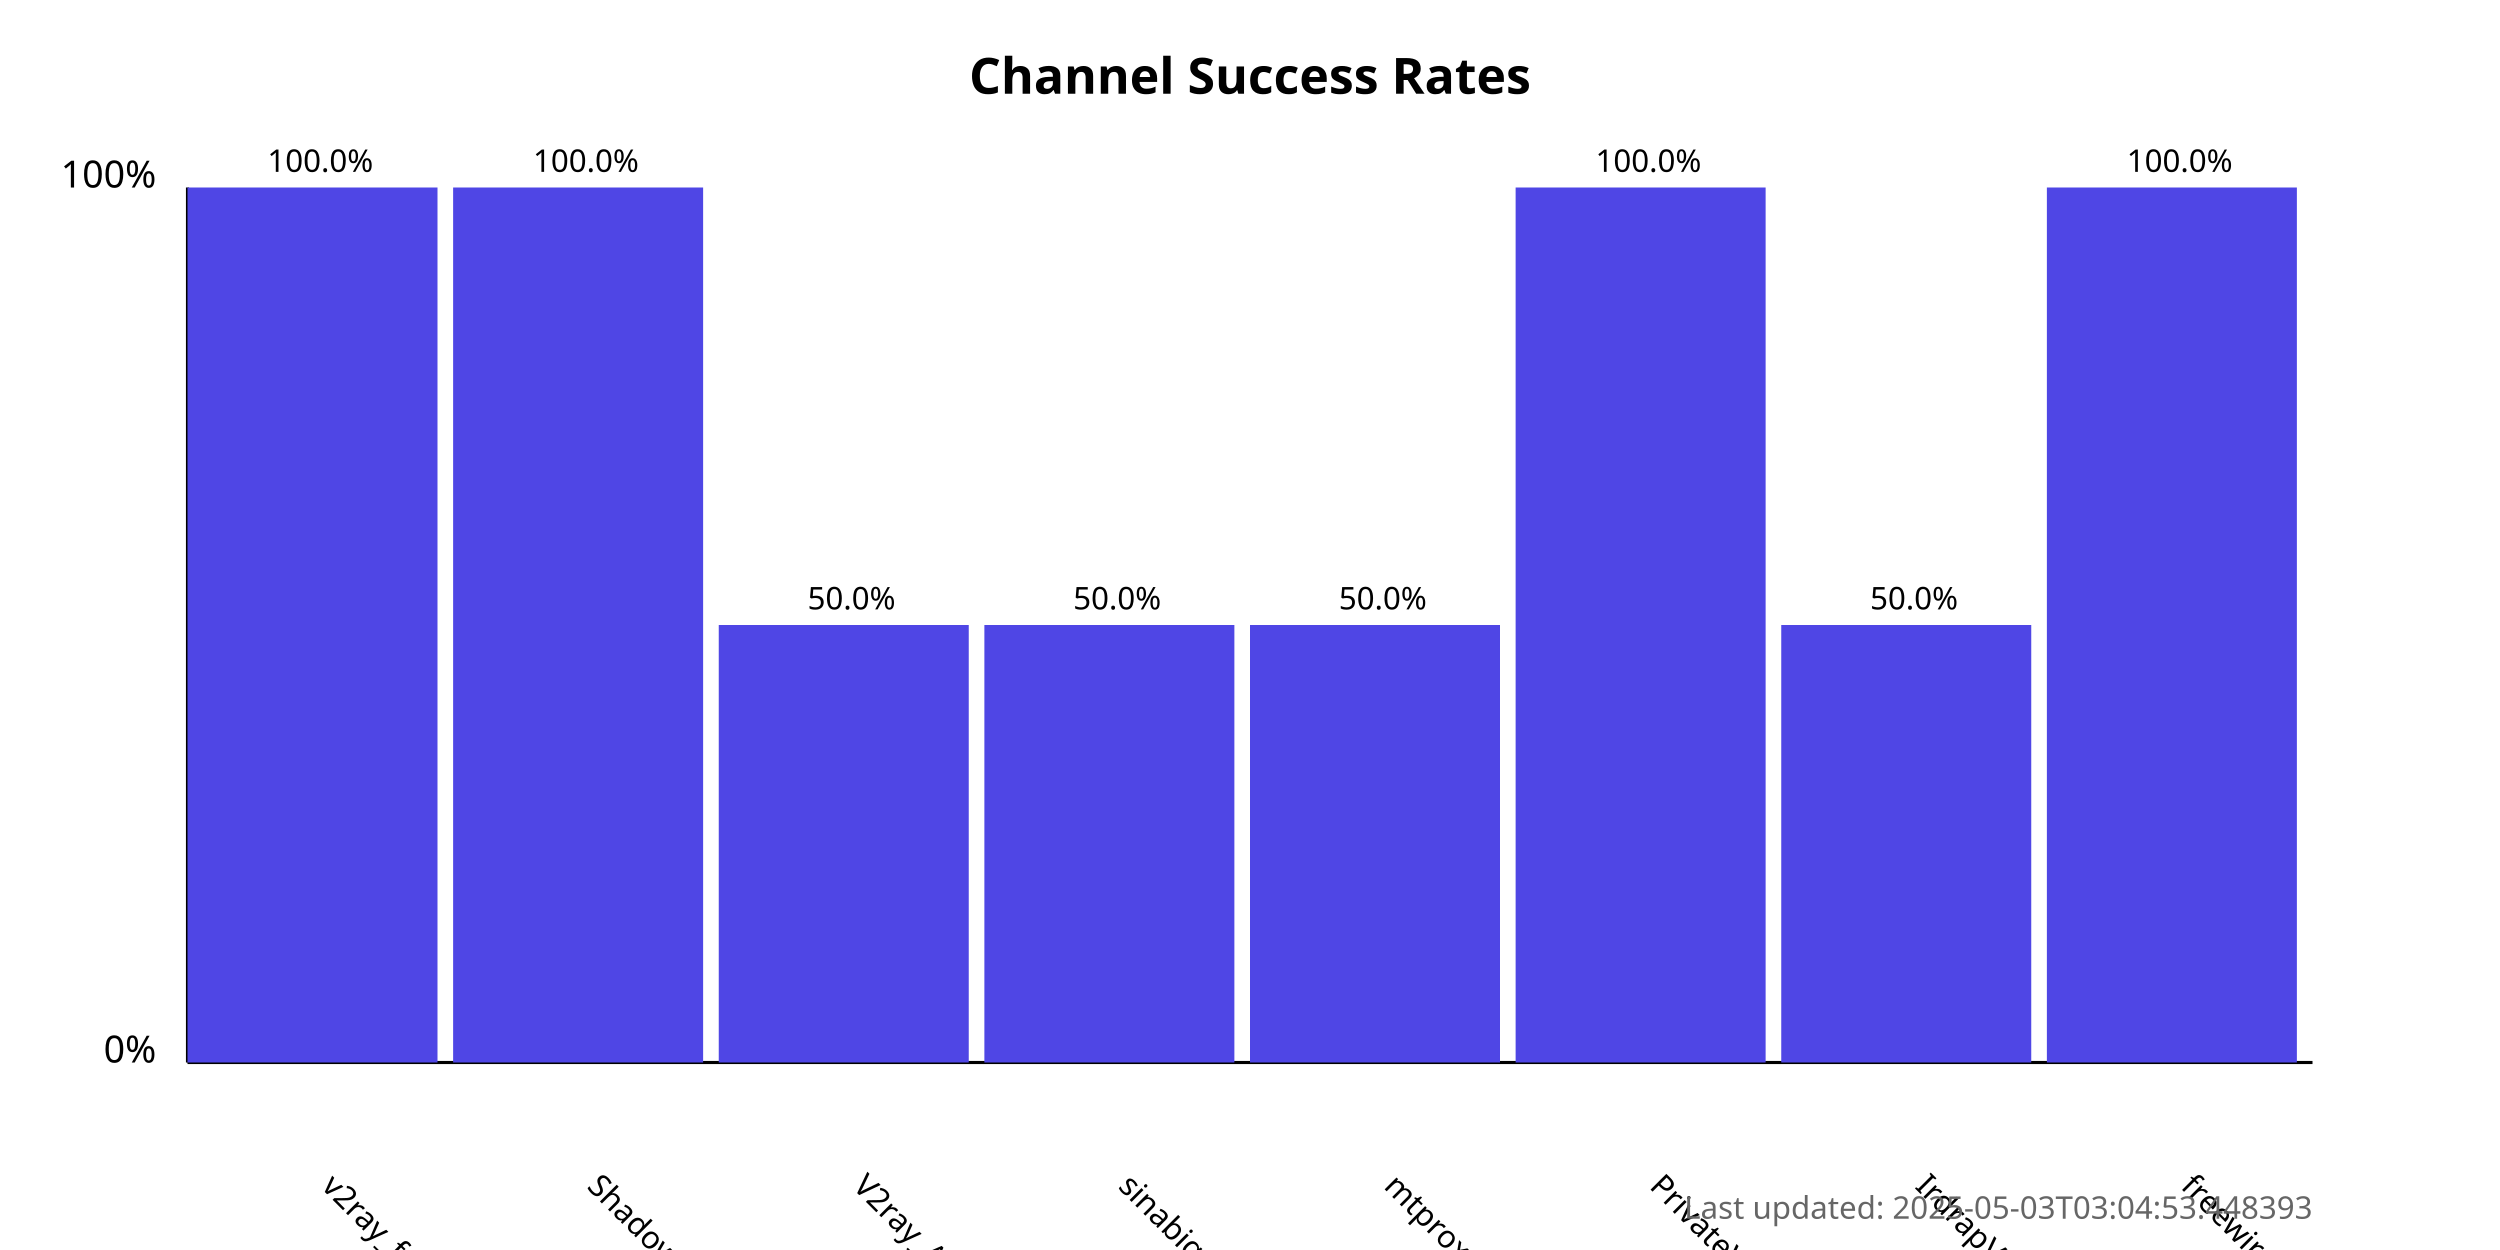
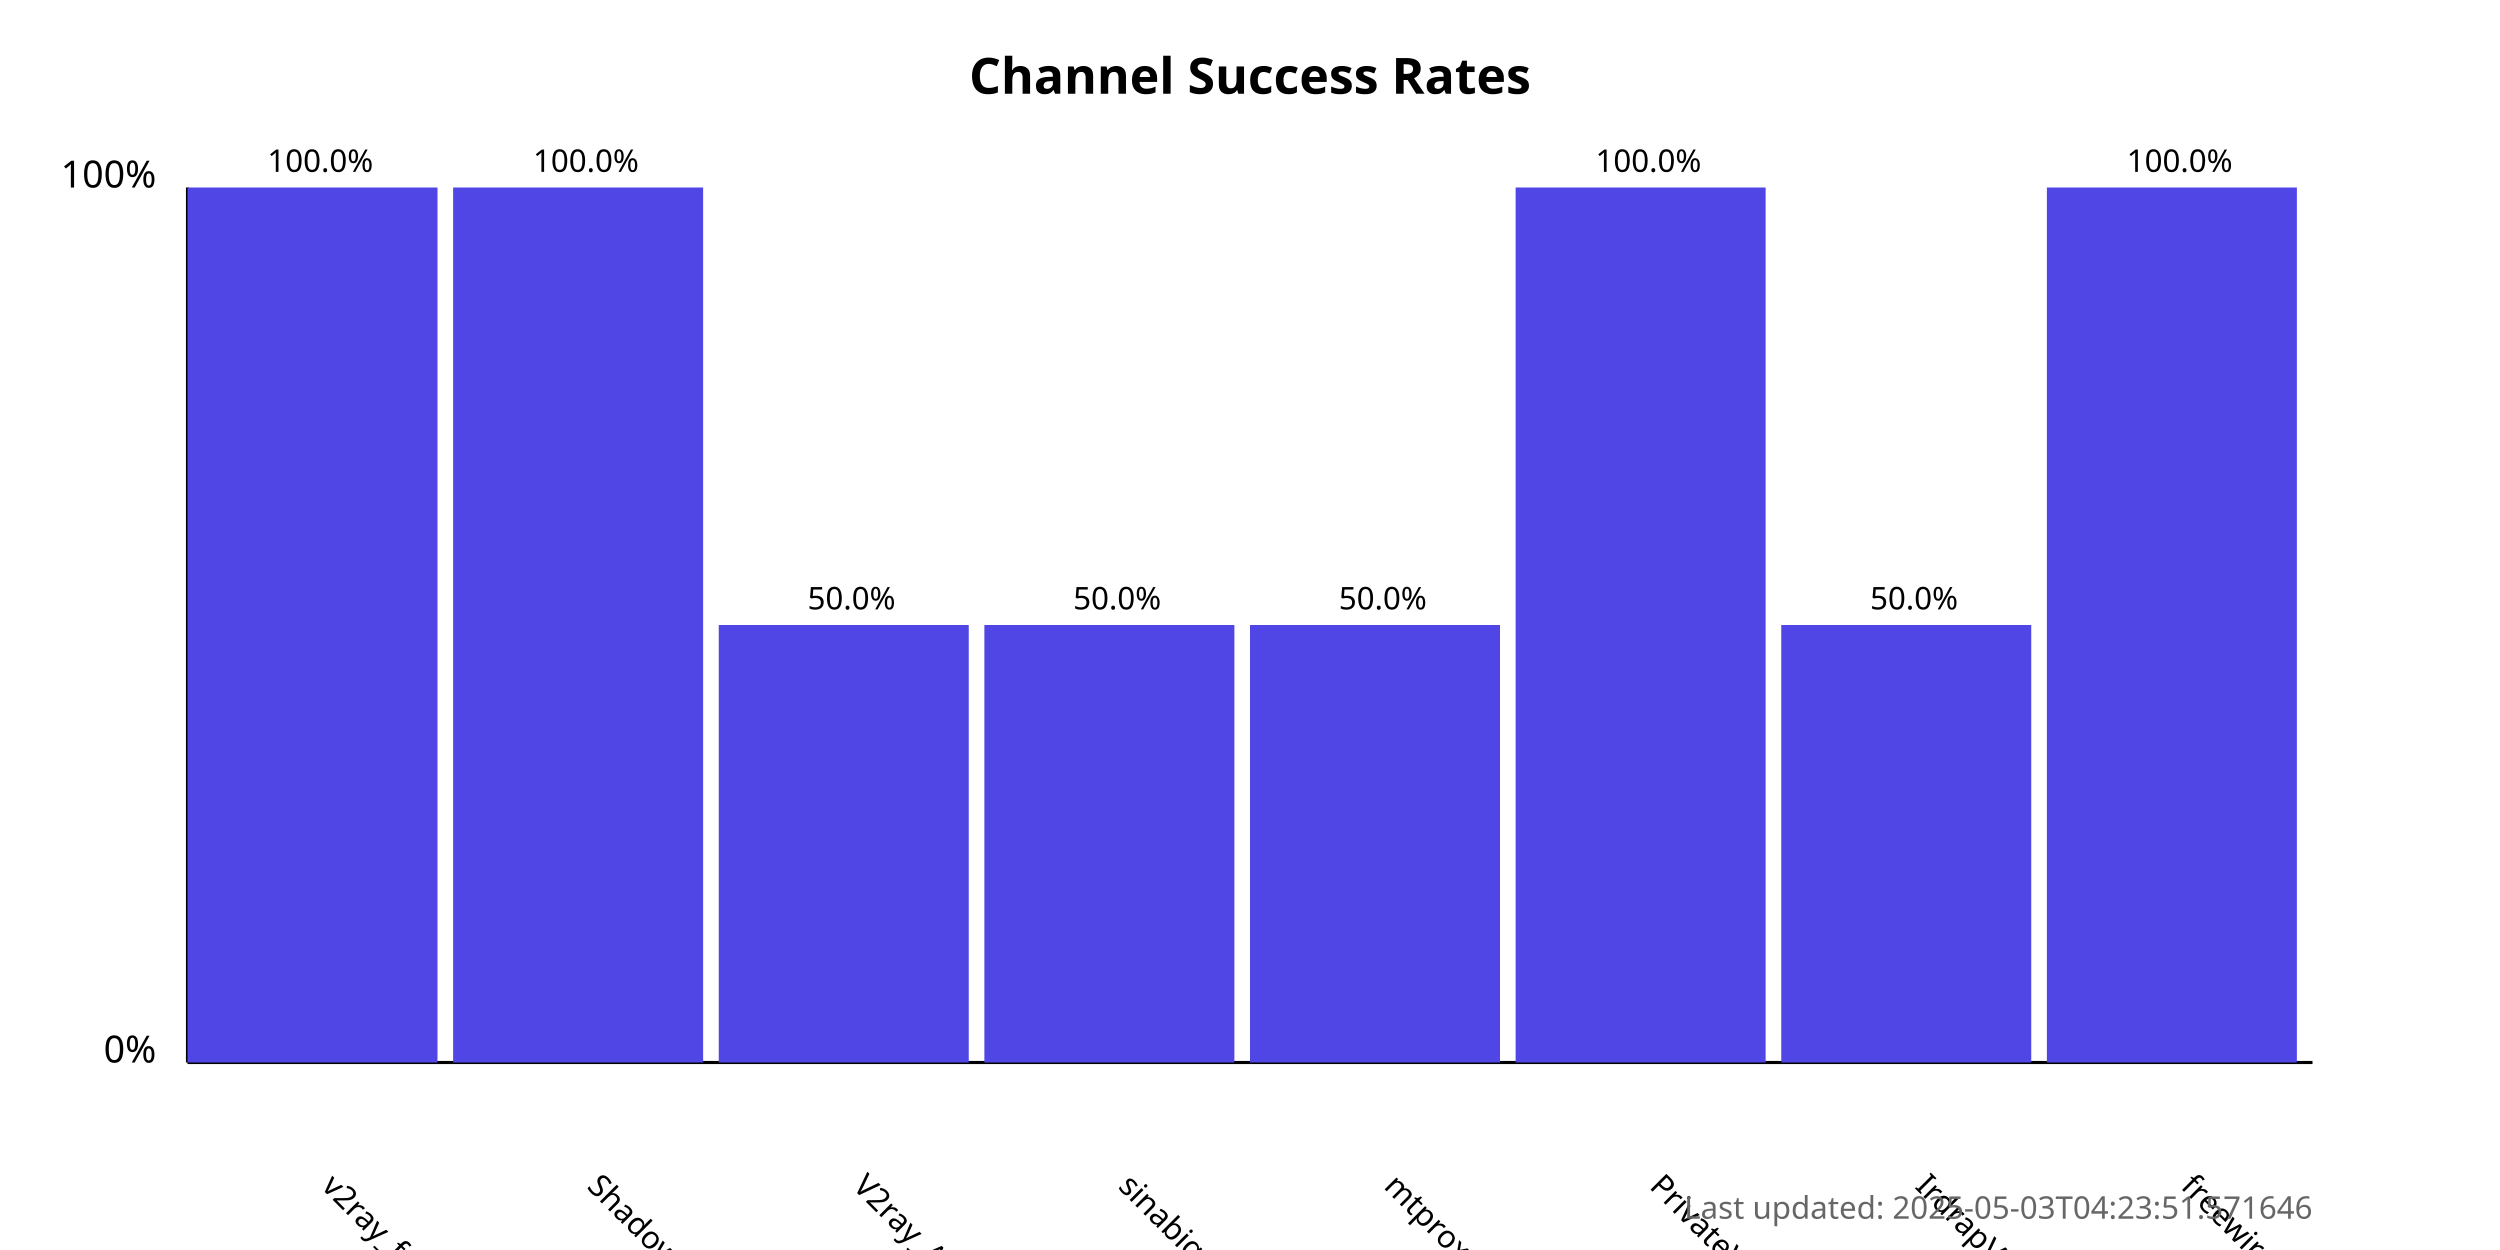
<svg xmlns="http://www.w3.org/2000/svg" width="800" height="400">
  <style>
            .chart-title { font: bold 16px sans-serif; }
            .axis-label { font: 12px sans-serif; }
            .tick-label { font: 10px sans-serif; }
            .bar { fill: #4f46e5; }
            .bar:hover { fill: #6366f1; }
            .timestamp { font: 10px sans-serif; fill: #666; }
        </style>
  <text x="400.0" y="30" text-anchor="middle" class="chart-title">
            Channel Success Rates
        </text>
  <line x1="60" y1="340" x2="60" y2="60" stroke="black" stroke-width="1" />
  <line x1="60" y1="340" x2="740" y2="340" stroke="black" stroke-width="1" />
  <text x="50" y="340" text-anchor="end" class="axis-label">0%</text>
  <text x="50" y="60" text-anchor="end" class="axis-label">100%</text>
  <g>
    <rect x="60" y="60.0" width="80.0" height="280.0" class="bar" />
    <text x="102.5" y="380" transform="rotate(45, 102.5, 380)" text-anchor="start" class="tick-label">
                v2ray_free_conf
            </text>
    <text x="102.5" y="55.0" text-anchor="middle" class="tick-label">
                100.0%
            </text>
  </g>
  <g>
    <rect x="145.0" y="60.0" width="80.0" height="280.0" class="bar" />
    <text x="187.5" y="380" transform="rotate(45, 187.5, 380)" text-anchor="start" class="tick-label">
                ShadowProxy66
            </text>
    <text x="187.5" y="55.0" text-anchor="middle" class="tick-label">
                100.0%
            </text>
  </g>
  <g>
    <rect x="230.0" y="200.0" width="80.0" height="140.0" class="bar" />
    <text x="272.5" y="380" transform="rotate(45, 272.5, 380)" text-anchor="start" class="tick-label">
                V2ray_Alpha
            </text>
    <text x="272.5" y="195.0" text-anchor="middle" class="tick-label">
                50.0%
            </text>
  </g>
  <g>
    <rect x="315.0" y="200.0" width="80.0" height="140.0" class="bar" />
    <text x="357.5" y="380" transform="rotate(45, 357.5, 380)" text-anchor="start" class="tick-label">
                sinabigo
            </text>
    <text x="357.5" y="195.0" text-anchor="middle" class="tick-label">
                50.0%
            </text>
  </g>
  <g>
    <rect x="400.0" y="200.0" width="80.0" height="140.0" class="bar" />
    <text x="442.5" y="380" transform="rotate(45, 442.5, 380)" text-anchor="start" class="tick-label">
                mtproxy_lists
            </text>
    <text x="442.5" y="195.0" text-anchor="middle" class="tick-label">
                50.0%
            </text>
  </g>
  <g>
    <rect x="485.0" y="60.0" width="80.0" height="280.0" class="bar" />
    <text x="527.5" y="380" transform="rotate(45, 527.5, 380)" text-anchor="start" class="tick-label">
                PrivateVPNs
            </text>
    <text x="527.5" y="55.0" text-anchor="middle" class="tick-label">
                100.0%
            </text>
  </g>
  <g>
    <rect x="570.0" y="200.0" width="80.0" height="140.0" class="bar" />
    <text x="612.5" y="380" transform="rotate(45, 612.5, 380)" text-anchor="start" class="tick-label">
                IrdrapVPNnews
            </text>
    <text x="612.5" y="195.0" text-anchor="middle" class="tick-label">
                50.0%
            </text>
  </g>
  <g>
    <rect x="655.0" y="60.0" width="80.0" height="280.0" class="bar" />
    <text x="697.5" y="380" transform="rotate(45, 697.5, 380)" text-anchor="start" class="tick-label">
                freewireguard
            </text>
    <text x="697.5" y="55.0" text-anchor="middle" class="tick-label">
                100.0%
            </text>
  </g>
  <text x="740" y="390" text-anchor="end" class="timestamp">
-             Last updated: 2025-05-03T03:04:53.448393
+             Last updated: 2025-05-03T04:23:51.571646
        </text>
</svg>
